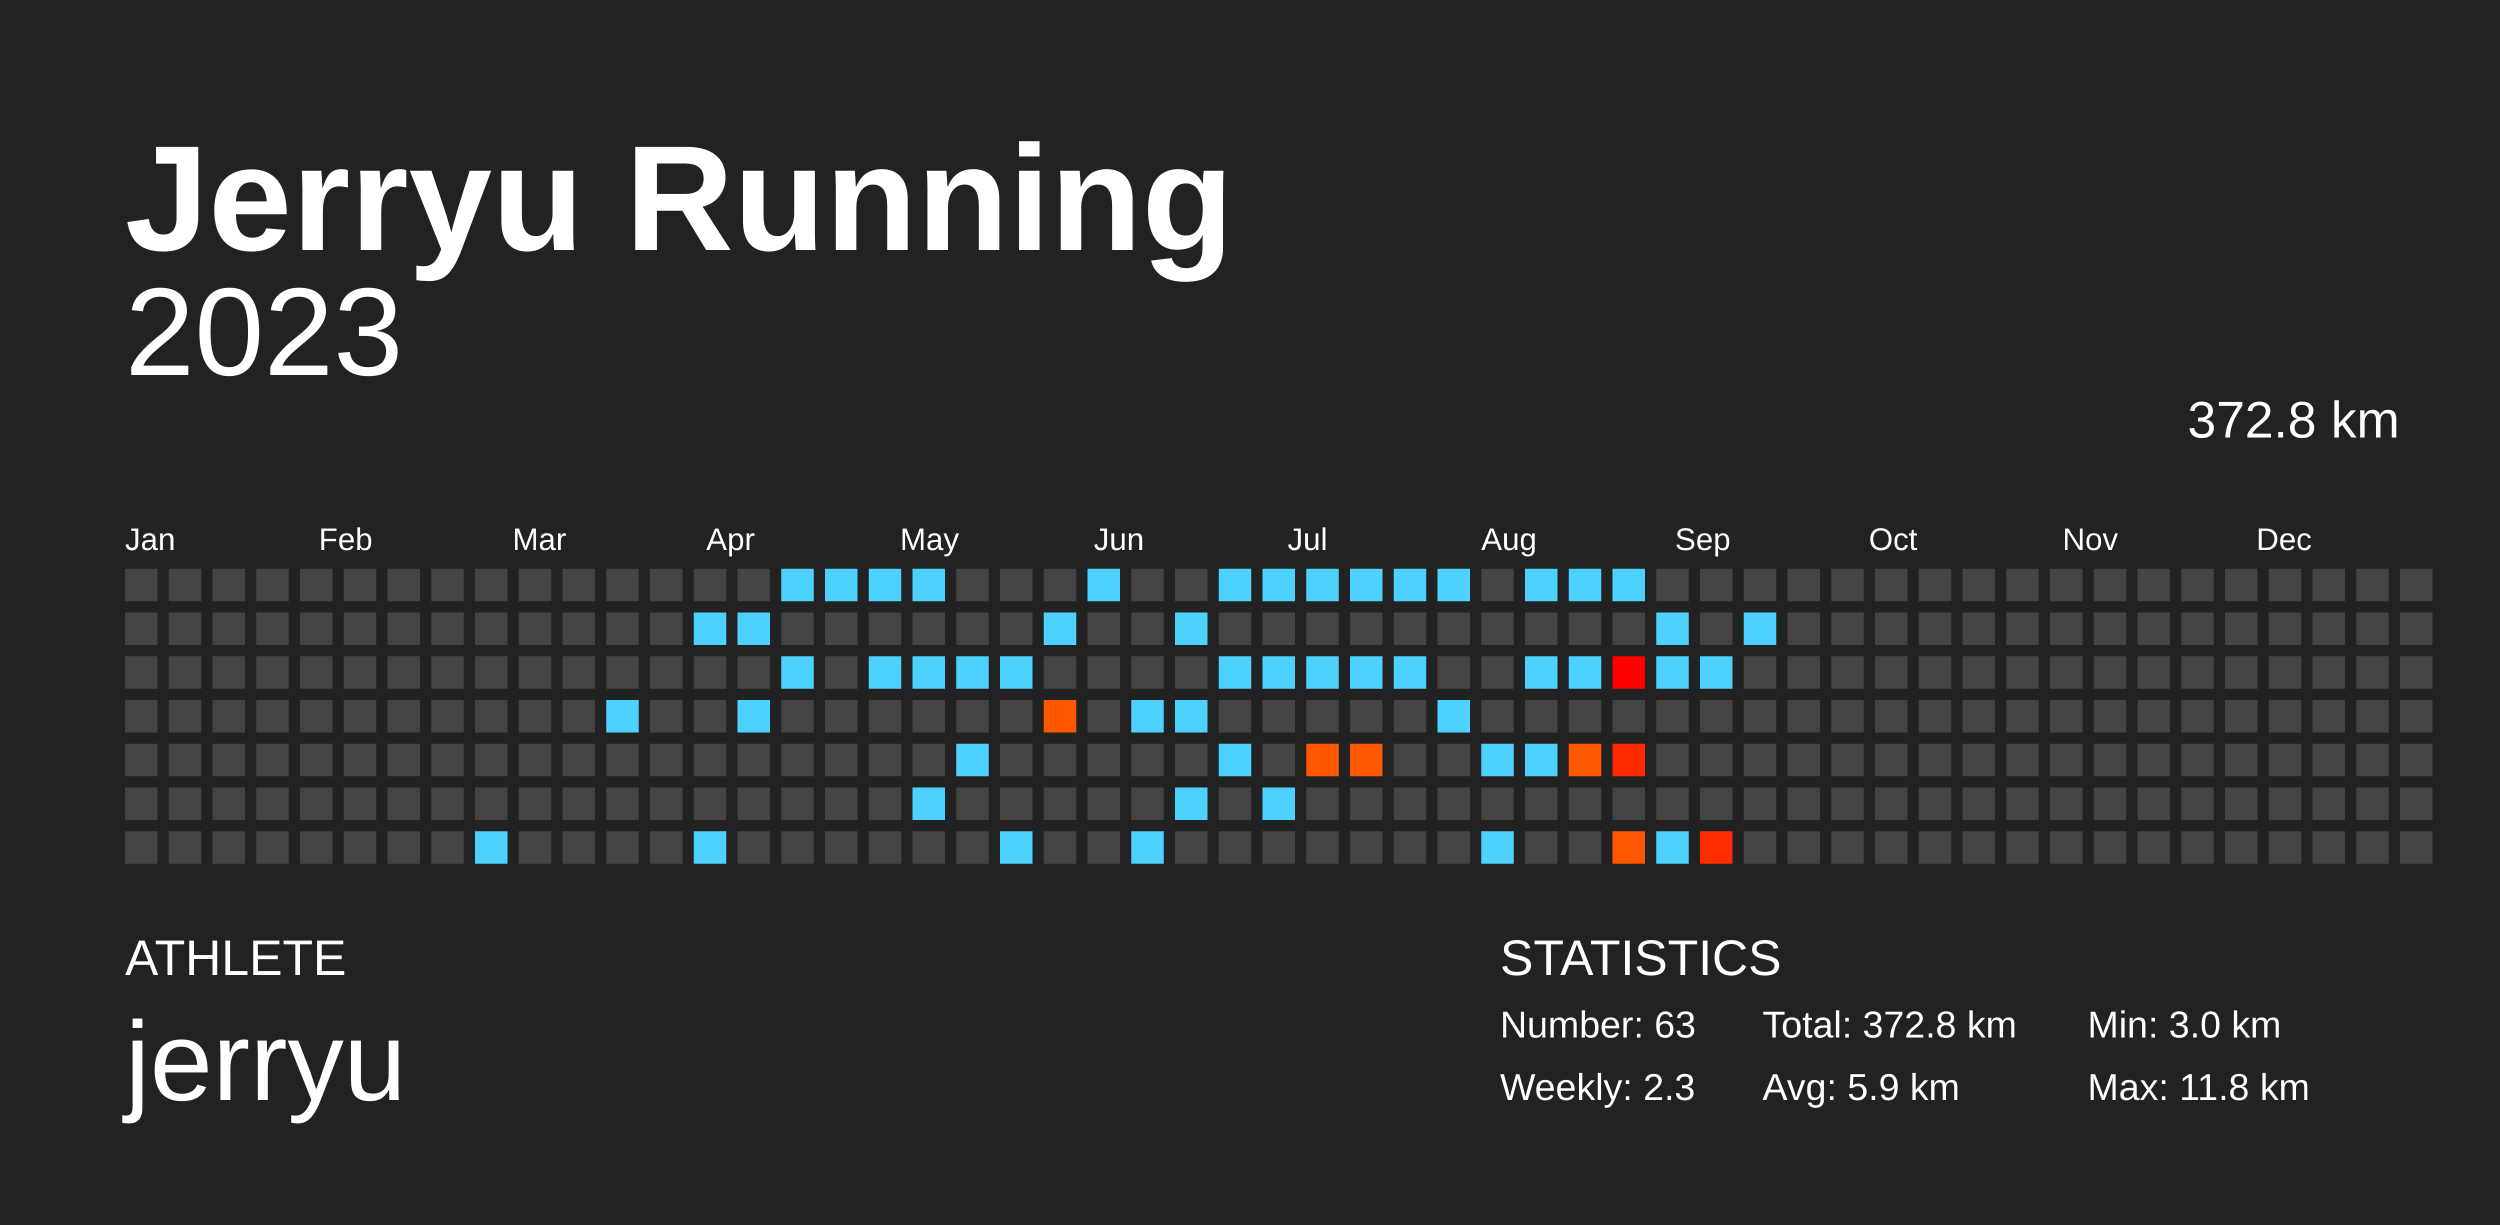
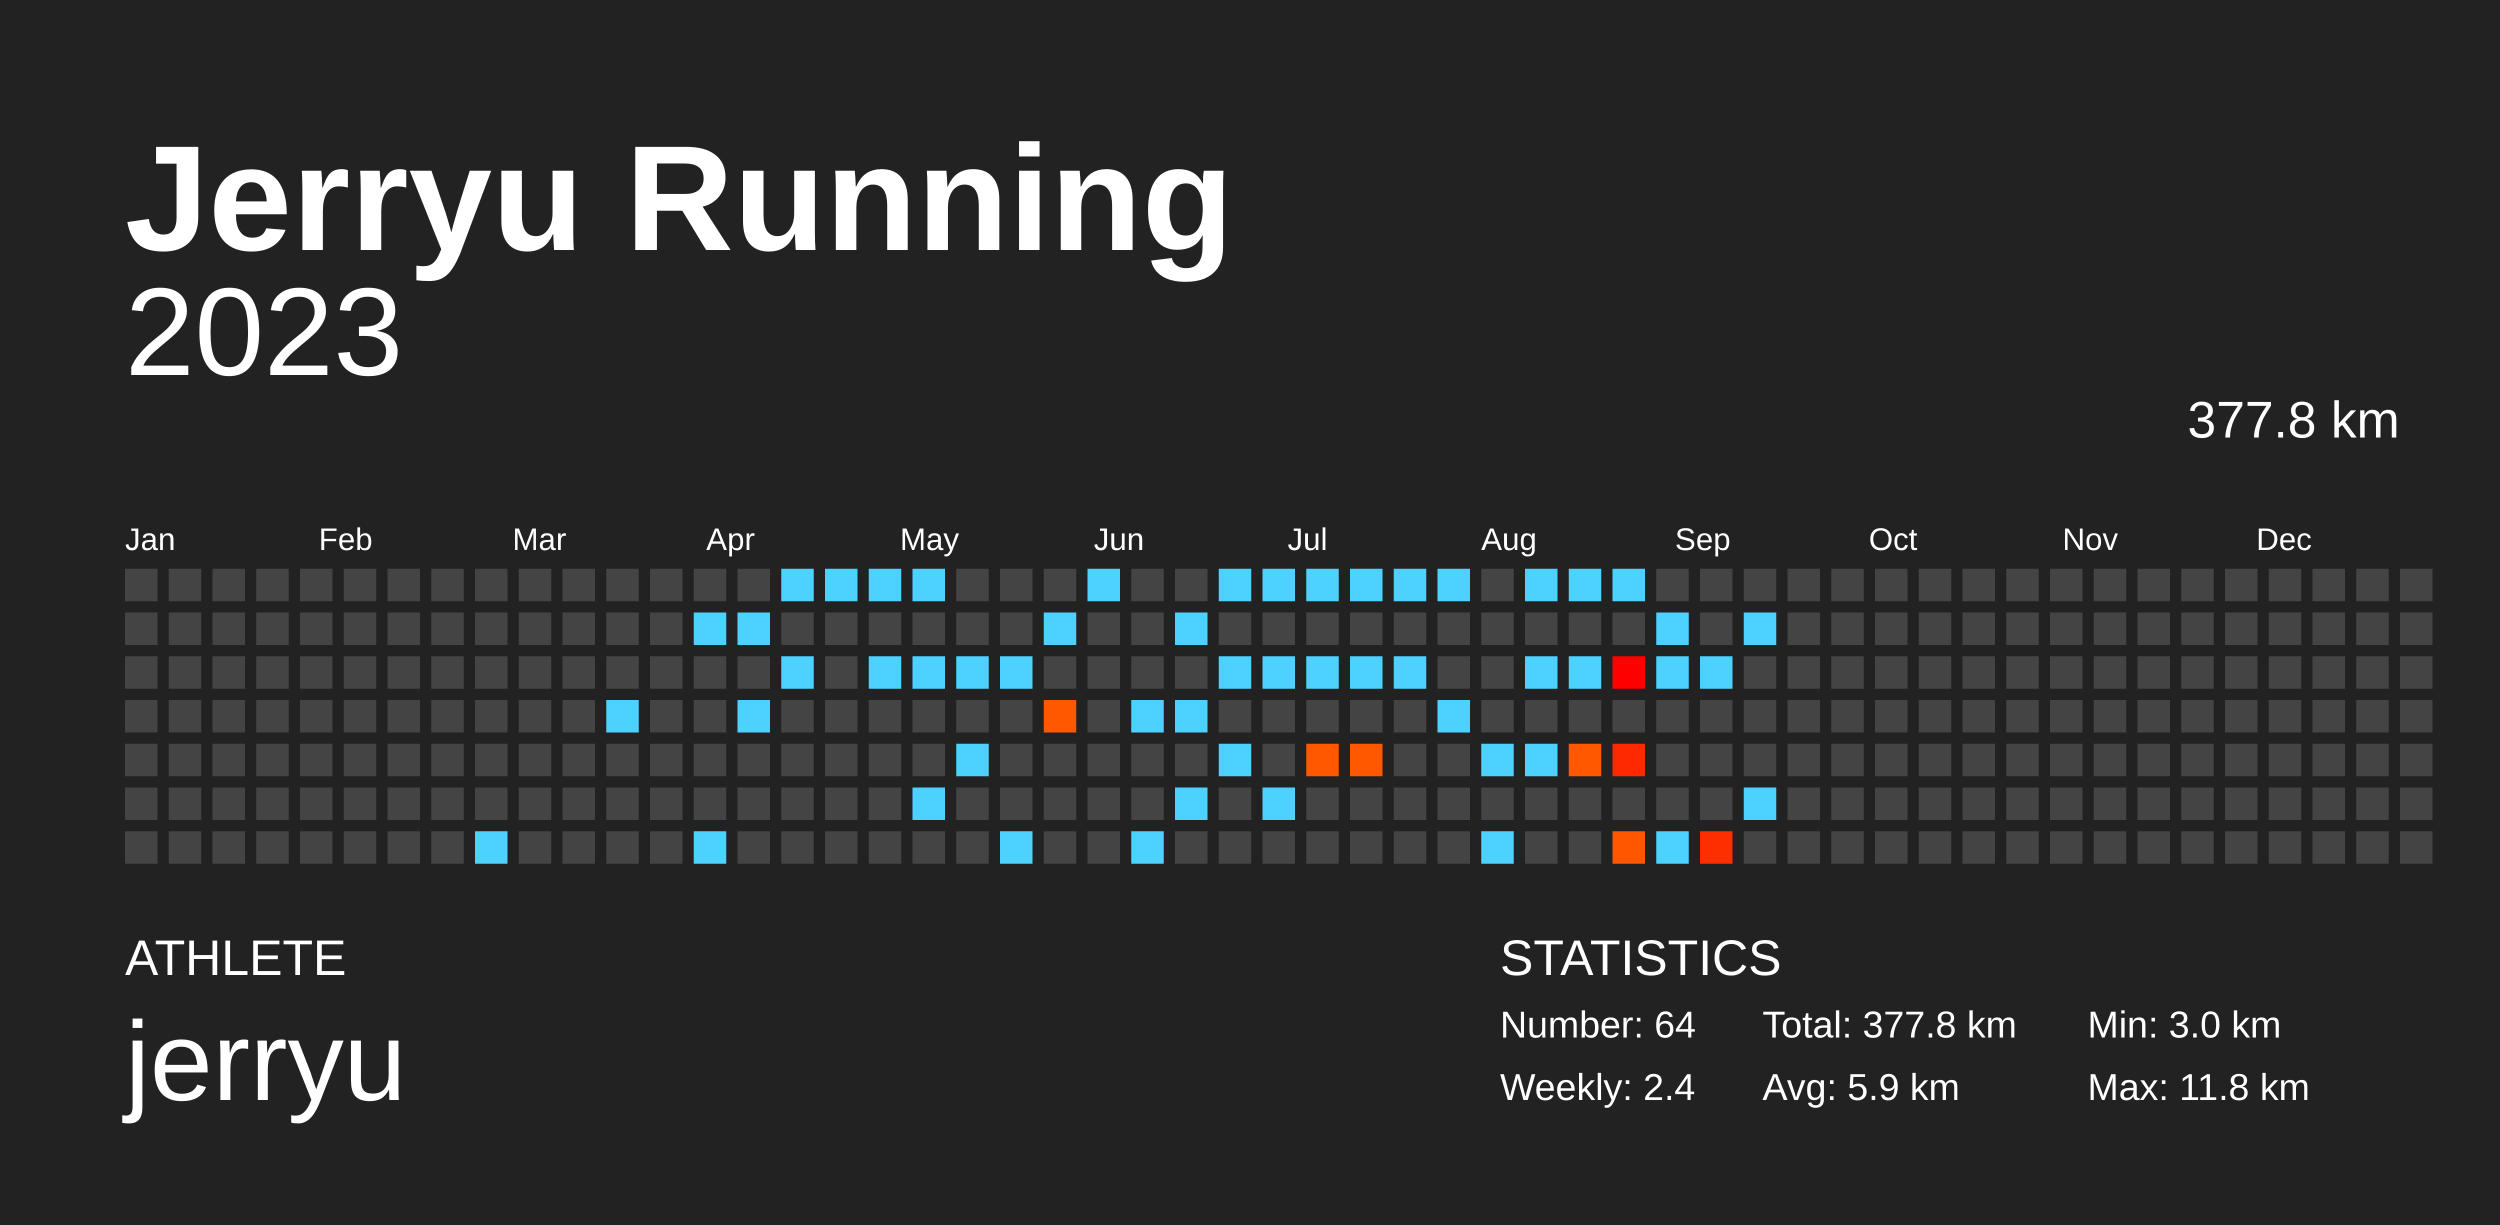
<svg xmlns="http://www.w3.org/2000/svg" baseProfile="full" height="98mm" version="1.1" viewBox="0,0,200,98" width="200mm">
  <defs />
  <rect fill="#222222" height="98" width="200" x="0" y="0" />
  <text fill="#FFFFFF" style="font-size:12px; font-family:Arial; font-weight:bold;" x="10" y="20">Jerryu Running</text>
  <text fill="#FFFFFF" style="font-size:4px; font-family:Arial" x="10" y="78">ATHLETE</text>
  <text fill="#FFFFFF" style="font-size:9px; font-family:Arial" x="10" y="88">jerryu</text>
  <text fill="#FFFFFF" style="font-size:4px; font-family:Arial" x="120" y="78">STATISTICS</text>
-   <text fill="#FFFFFF" style="font-size:3px; font-family:Arial" x="120" y="83">Number: 63</text>
-   <text fill="#FFFFFF" style="font-size:3px; font-family:Arial" x="120" y="88">Weekly: 2.3</text>
-   <text fill="#FFFFFF" style="font-size:3px; font-family:Arial" x="141" y="83">Total: 372.8 km</text>
+   <text fill="#FFFFFF" style="font-size:3px; font-family:Arial" x="120" y="83">Number: 64</text>
+   <text fill="#FFFFFF" style="font-size:3px; font-family:Arial" x="120" y="88">Weekly: 2.4</text>
+   <text fill="#FFFFFF" style="font-size:3px; font-family:Arial" x="141" y="83">Total: 377.8 km</text>
  <text fill="#FFFFFF" style="font-size:3px; font-family:Arial" x="141" y="88">Avg: 5.9 km</text>
  <text fill="#FFFFFF" style="font-size:3px; font-family:Arial" x="167" y="83">Min: 3.0 km</text>
  <text fill="#FFFFFF" style="font-size:3px; font-family:Arial" x="167" y="88">Max: 11.8 km</text>
  <text alignment-baseline="hanging" fill="#FFFFFF" style="font-size:10.0px; font-family:Arial;" x="10" y="30">2023</text>
-   <text alignment-baseline="hanging" fill="#FFFFFF" style="font-size:4.125px; font-family:Arial;" x="175" y="35">372.8 km</text>
+   <text alignment-baseline="hanging" fill="#FFFFFF" style="font-size:4.125px; font-family:Arial;" x="175" y="35">377.8 km</text>
  <text fill="#FFFFFF" style="font-size:2.5px; font-family:Arial" x="10.0" y="44">Jan</text>
  <text fill="#FFFFFF" style="font-size:2.5px; font-family:Arial" x="25.5" y="44">Feb</text>
  <text fill="#FFFFFF" style="font-size:2.5px; font-family:Arial" x="41.0" y="44">Mar</text>
  <text fill="#FFFFFF" style="font-size:2.5px; font-family:Arial" x="56.5" y="44">Apr</text>
  <text fill="#FFFFFF" style="font-size:2.5px; font-family:Arial" x="72.0" y="44">May</text>
  <text fill="#FFFFFF" style="font-size:2.5px; font-family:Arial" x="87.5" y="44">Jun</text>
  <text fill="#FFFFFF" style="font-size:2.5px; font-family:Arial" x="103.0" y="44">Jul</text>
  <text fill="#FFFFFF" style="font-size:2.5px; font-family:Arial" x="118.5" y="44">Aug</text>
  <text fill="#FFFFFF" style="font-size:2.5px; font-family:Arial" x="134.0" y="44">Sep</text>
  <text fill="#FFFFFF" style="font-size:2.5px; font-family:Arial" x="149.5" y="44">Oct</text>
  <text fill="#FFFFFF" style="font-size:2.5px; font-family:Arial" x="165.0" y="44">Nov</text>
  <text fill="#FFFFFF" style="font-size:2.5px; font-family:Arial" x="180.5" y="44">Dec</text>
  <rect fill="#444444" height="2.6" width="2.6" x="10.0" y="45.5" />
  <rect fill="#444444" height="2.6" width="2.6" x="10.0" y="49.0" />
  <rect fill="#444444" height="2.6" width="2.6" x="10.0" y="52.5" />
  <rect fill="#444444" height="2.6" width="2.6" x="10.0" y="56.0" />
  <rect fill="#444444" height="2.6" width="2.6" x="10.0" y="59.5" />
  <rect fill="#444444" height="2.6" width="2.6" x="10.0" y="63.0" />
  <rect fill="#444444" height="2.6" width="2.6" x="10.0" y="66.5" />
  <rect fill="#444444" height="2.6" width="2.6" x="13.5" y="45.5" />
  <rect fill="#444444" height="2.6" width="2.6" x="13.5" y="49.0" />
  <rect fill="#444444" height="2.6" width="2.6" x="13.5" y="52.5" />
  <rect fill="#444444" height="2.6" width="2.6" x="13.5" y="56.0" />
  <rect fill="#444444" height="2.6" width="2.6" x="13.5" y="59.5" />
  <rect fill="#444444" height="2.6" width="2.6" x="13.5" y="63.0" />
  <rect fill="#444444" height="2.6" width="2.6" x="13.5" y="66.5" />
  <rect fill="#444444" height="2.6" width="2.6" x="17.0" y="45.5" />
  <rect fill="#444444" height="2.6" width="2.6" x="17.0" y="49.0" />
  <rect fill="#444444" height="2.6" width="2.6" x="17.0" y="52.5" />
  <rect fill="#444444" height="2.6" width="2.6" x="17.0" y="56.0" />
  <rect fill="#444444" height="2.6" width="2.6" x="17.0" y="59.5" />
  <rect fill="#444444" height="2.6" width="2.6" x="17.0" y="63.0" />
  <rect fill="#444444" height="2.6" width="2.6" x="17.0" y="66.5" />
  <rect fill="#444444" height="2.6" width="2.6" x="20.5" y="45.5" />
  <rect fill="#444444" height="2.6" width="2.6" x="20.5" y="49.0" />
  <rect fill="#444444" height="2.6" width="2.6" x="20.5" y="52.5" />
  <rect fill="#444444" height="2.6" width="2.6" x="20.5" y="56.0" />
  <rect fill="#444444" height="2.6" width="2.6" x="20.5" y="59.5" />
  <rect fill="#444444" height="2.6" width="2.6" x="20.5" y="63.0" />
  <rect fill="#444444" height="2.6" width="2.6" x="20.5" y="66.5" />
  <rect fill="#444444" height="2.6" width="2.6" x="24.0" y="45.5" />
  <rect fill="#444444" height="2.6" width="2.6" x="24.0" y="49.0" />
  <rect fill="#444444" height="2.6" width="2.6" x="24.0" y="52.5" />
  <rect fill="#444444" height="2.6" width="2.6" x="24.0" y="56.0" />
  <rect fill="#444444" height="2.6" width="2.6" x="24.0" y="59.5" />
  <rect fill="#444444" height="2.6" width="2.6" x="24.0" y="63.0" />
  <rect fill="#444444" height="2.6" width="2.6" x="24.0" y="66.5" />
  <rect fill="#444444" height="2.6" width="2.6" x="27.5" y="45.5" />
  <rect fill="#444444" height="2.6" width="2.6" x="27.5" y="49.0" />
  <rect fill="#444444" height="2.6" width="2.6" x="27.5" y="52.5" />
  <rect fill="#444444" height="2.6" width="2.6" x="27.5" y="56.0" />
  <rect fill="#444444" height="2.6" width="2.6" x="27.5" y="59.5" />
  <rect fill="#444444" height="2.6" width="2.6" x="27.5" y="63.0" />
  <rect fill="#444444" height="2.6" width="2.6" x="27.5" y="66.5" />
  <rect fill="#444444" height="2.6" width="2.6" x="31.0" y="45.5" />
  <rect fill="#444444" height="2.6" width="2.6" x="31.0" y="49.0" />
  <rect fill="#444444" height="2.6" width="2.6" x="31.0" y="52.5" />
  <rect fill="#444444" height="2.6" width="2.6" x="31.0" y="56.0" />
  <rect fill="#444444" height="2.6" width="2.6" x="31.0" y="59.5" />
  <rect fill="#444444" height="2.6" width="2.6" x="31.0" y="63.0" />
  <rect fill="#444444" height="2.6" width="2.6" x="31.0" y="66.5" />
  <rect fill="#444444" height="2.6" width="2.6" x="34.5" y="45.5" />
  <rect fill="#444444" height="2.6" width="2.6" x="34.5" y="49.0" />
  <rect fill="#444444" height="2.6" width="2.6" x="34.5" y="52.5" />
  <rect fill="#444444" height="2.6" width="2.6" x="34.5" y="56.0" />
  <rect fill="#444444" height="2.6" width="2.6" x="34.5" y="59.5" />
  <rect fill="#444444" height="2.6" width="2.6" x="34.5" y="63.0" />
  <rect fill="#444444" height="2.6" width="2.6" x="34.5" y="66.5" />
  <rect fill="#444444" height="2.6" width="2.6" x="38.0" y="45.5" />
  <rect fill="#444444" height="2.6" width="2.6" x="38.0" y="49.0" />
  <rect fill="#444444" height="2.6" width="2.6" x="38.0" y="52.5" />
  <rect fill="#444444" height="2.6" width="2.6" x="38.0" y="56.0" />
  <rect fill="#444444" height="2.6" width="2.6" x="38.0" y="59.5" />
  <rect fill="#444444" height="2.6" width="2.6" x="38.0" y="63.0" />
  <rect fill="#4dd2ff" height="2.6" width="2.6" x="38.0" y="66.5" />
  <rect fill="#444444" height="2.6" width="2.6" x="41.5" y="45.5" />
  <rect fill="#444444" height="2.6" width="2.6" x="41.5" y="49.0" />
  <rect fill="#444444" height="2.6" width="2.6" x="41.5" y="52.5" />
  <rect fill="#444444" height="2.6" width="2.6" x="41.5" y="56.0" />
  <rect fill="#444444" height="2.6" width="2.6" x="41.5" y="59.5" />
  <rect fill="#444444" height="2.6" width="2.6" x="41.5" y="63.0" />
  <rect fill="#444444" height="2.6" width="2.6" x="41.5" y="66.5" />
  <rect fill="#444444" height="2.6" width="2.6" x="45.0" y="45.5" />
  <rect fill="#444444" height="2.6" width="2.6" x="45.0" y="49.0" />
  <rect fill="#444444" height="2.6" width="2.6" x="45.0" y="52.5" />
  <rect fill="#444444" height="2.6" width="2.6" x="45.0" y="56.0" />
  <rect fill="#444444" height="2.6" width="2.6" x="45.0" y="59.5" />
  <rect fill="#444444" height="2.6" width="2.6" x="45.0" y="63.0" />
  <rect fill="#444444" height="2.6" width="2.6" x="45.0" y="66.5" />
  <rect fill="#444444" height="2.6" width="2.6" x="48.5" y="45.5" />
  <rect fill="#444444" height="2.6" width="2.6" x="48.5" y="49.0" />
  <rect fill="#444444" height="2.6" width="2.6" x="48.5" y="52.5" />
  <rect fill="#4dd2ff" height="2.6" width="2.6" x="48.5" y="56.0" />
  <rect fill="#444444" height="2.6" width="2.6" x="48.5" y="59.5" />
  <rect fill="#444444" height="2.6" width="2.6" x="48.5" y="63.0" />
  <rect fill="#444444" height="2.6" width="2.6" x="48.5" y="66.5" />
  <rect fill="#444444" height="2.6" width="2.6" x="52.0" y="45.5" />
  <rect fill="#444444" height="2.6" width="2.6" x="52.0" y="49.0" />
  <rect fill="#444444" height="2.6" width="2.6" x="52.0" y="52.5" />
  <rect fill="#444444" height="2.6" width="2.6" x="52.0" y="56.0" />
  <rect fill="#444444" height="2.6" width="2.6" x="52.0" y="59.5" />
  <rect fill="#444444" height="2.6" width="2.6" x="52.0" y="63.0" />
  <rect fill="#444444" height="2.6" width="2.6" x="52.0" y="66.5" />
  <rect fill="#444444" height="2.6" width="2.6" x="55.5" y="45.5" />
  <rect fill="#4dd2ff" height="2.6" width="2.6" x="55.5" y="49.0" />
  <rect fill="#444444" height="2.6" width="2.6" x="55.5" y="52.5" />
  <rect fill="#444444" height="2.6" width="2.6" x="55.5" y="56.0" />
  <rect fill="#444444" height="2.6" width="2.6" x="55.5" y="59.5" />
  <rect fill="#444444" height="2.6" width="2.6" x="55.5" y="63.0" />
  <rect fill="#4dd2ff" height="2.6" width="2.6" x="55.5" y="66.5" />
  <rect fill="#444444" height="2.6" width="2.6" x="59.0" y="45.5" />
  <rect fill="#4dd2ff" height="2.6" width="2.6" x="59.0" y="49.0" />
  <rect fill="#444444" height="2.6" width="2.6" x="59.0" y="52.5" />
  <rect fill="#4dd2ff" height="2.6" width="2.6" x="59.0" y="56.0" />
  <rect fill="#444444" height="2.6" width="2.6" x="59.0" y="59.5" />
  <rect fill="#444444" height="2.6" width="2.6" x="59.0" y="63.0" />
  <rect fill="#444444" height="2.6" width="2.6" x="59.0" y="66.5" />
  <rect fill="#4dd2ff" height="2.6" width="2.6" x="62.5" y="45.5" />
  <rect fill="#444444" height="2.6" width="2.6" x="62.5" y="49.0" />
  <rect fill="#4dd2ff" height="2.6" width="2.6" x="62.5" y="52.5" />
  <rect fill="#444444" height="2.6" width="2.6" x="62.5" y="56.0" />
  <rect fill="#444444" height="2.6" width="2.6" x="62.5" y="59.5" />
  <rect fill="#444444" height="2.6" width="2.6" x="62.5" y="63.0" />
  <rect fill="#444444" height="2.6" width="2.6" x="62.5" y="66.5" />
  <rect fill="#4dd2ff" height="2.6" width="2.6" x="66.0" y="45.5" />
  <rect fill="#444444" height="2.6" width="2.6" x="66.0" y="49.0" />
  <rect fill="#444444" height="2.6" width="2.6" x="66.0" y="52.5" />
  <rect fill="#444444" height="2.6" width="2.6" x="66.0" y="56.0" />
  <rect fill="#444444" height="2.6" width="2.6" x="66.0" y="59.5" />
  <rect fill="#444444" height="2.6" width="2.6" x="66.0" y="63.0" />
  <rect fill="#444444" height="2.6" width="2.6" x="66.0" y="66.5" />
  <rect fill="#4dd2ff" height="2.6" width="2.6" x="69.5" y="45.5" />
  <rect fill="#444444" height="2.6" width="2.6" x="69.5" y="49.0" />
  <rect fill="#4dd2ff" height="2.6" width="2.6" x="69.5" y="52.5" />
  <rect fill="#444444" height="2.6" width="2.6" x="69.5" y="56.0" />
  <rect fill="#444444" height="2.6" width="2.6" x="69.5" y="59.5" />
  <rect fill="#444444" height="2.6" width="2.6" x="69.5" y="63.0" />
  <rect fill="#444444" height="2.6" width="2.6" x="69.5" y="66.5" />
  <rect fill="#4dd2ff" height="2.6" width="2.6" x="73.0" y="45.5" />
  <rect fill="#444444" height="2.6" width="2.6" x="73.0" y="49.0" />
  <rect fill="#4dd2ff" height="2.6" width="2.6" x="73.0" y="52.5" />
  <rect fill="#444444" height="2.6" width="2.6" x="73.0" y="56.0" />
  <rect fill="#444444" height="2.6" width="2.6" x="73.0" y="59.5" />
  <rect fill="#4dd2ff" height="2.6" width="2.6" x="73.0" y="63.0" />
  <rect fill="#444444" height="2.6" width="2.6" x="73.0" y="66.5" />
  <rect fill="#444444" height="2.6" width="2.6" x="76.5" y="45.5" />
  <rect fill="#444444" height="2.6" width="2.6" x="76.5" y="49.0" />
  <rect fill="#4dd2ff" height="2.6" width="2.6" x="76.5" y="52.5" />
  <rect fill="#444444" height="2.6" width="2.6" x="76.5" y="56.0" />
  <rect fill="#4dd2ff" height="2.6" width="2.6" x="76.5" y="59.5" />
  <rect fill="#444444" height="2.6" width="2.6" x="76.5" y="63.0" />
  <rect fill="#444444" height="2.6" width="2.6" x="76.5" y="66.5" />
  <rect fill="#444444" height="2.6" width="2.6" x="80.0" y="45.5" />
  <rect fill="#444444" height="2.6" width="2.6" x="80.0" y="49.0" />
  <rect fill="#4dd2ff" height="2.6" width="2.6" x="80.0" y="52.5" />
  <rect fill="#444444" height="2.6" width="2.6" x="80.0" y="56.0" />
  <rect fill="#444444" height="2.6" width="2.6" x="80.0" y="59.5" />
  <rect fill="#444444" height="2.6" width="2.6" x="80.0" y="63.0" />
  <rect fill="#4dd2ff" height="2.6" width="2.6" x="80.0" y="66.5" />
  <rect fill="#444444" height="2.6" width="2.6" x="83.5" y="45.5" />
  <rect fill="#4dd2ff" height="2.6" width="2.6" x="83.5" y="49.0" />
  <rect fill="#444444" height="2.6" width="2.6" x="83.5" y="52.5" />
  <rect fill="#ff5800" height="2.6" width="2.6" x="83.5" y="56.0" />
  <rect fill="#444444" height="2.6" width="2.6" x="83.5" y="59.5" />
  <rect fill="#444444" height="2.6" width="2.6" x="83.5" y="63.0" />
  <rect fill="#444444" height="2.6" width="2.6" x="83.5" y="66.5" />
  <rect fill="#4dd2ff" height="2.6" width="2.6" x="87.0" y="45.5" />
  <rect fill="#444444" height="2.6" width="2.6" x="87.0" y="49.0" />
  <rect fill="#444444" height="2.6" width="2.6" x="87.0" y="52.5" />
  <rect fill="#444444" height="2.6" width="2.6" x="87.0" y="56.0" />
  <rect fill="#444444" height="2.6" width="2.6" x="87.0" y="59.5" />
  <rect fill="#444444" height="2.6" width="2.6" x="87.0" y="63.0" />
  <rect fill="#444444" height="2.6" width="2.6" x="87.0" y="66.5" />
  <rect fill="#444444" height="2.6" width="2.6" x="90.5" y="45.5" />
  <rect fill="#444444" height="2.6" width="2.6" x="90.5" y="49.0" />
  <rect fill="#444444" height="2.6" width="2.6" x="90.5" y="52.5" />
  <rect fill="#4dd2ff" height="2.6" width="2.6" x="90.5" y="56.0" />
  <rect fill="#444444" height="2.6" width="2.6" x="90.5" y="59.5" />
  <rect fill="#444444" height="2.6" width="2.6" x="90.5" y="63.0" />
  <rect fill="#4dd2ff" height="2.6" width="2.6" x="90.5" y="66.5" />
  <rect fill="#444444" height="2.6" width="2.6" x="94.0" y="45.5" />
  <rect fill="#4dd2ff" height="2.6" width="2.6" x="94.0" y="49.0" />
  <rect fill="#444444" height="2.6" width="2.6" x="94.0" y="52.5" />
  <rect fill="#4dd2ff" height="2.6" width="2.6" x="94.0" y="56.0" />
  <rect fill="#444444" height="2.6" width="2.6" x="94.0" y="59.5" />
  <rect fill="#4dd2ff" height="2.6" width="2.6" x="94.0" y="63.0" />
  <rect fill="#444444" height="2.6" width="2.6" x="94.0" y="66.5" />
  <rect fill="#4dd2ff" height="2.6" width="2.6" x="97.5" y="45.5" />
  <rect fill="#444444" height="2.6" width="2.6" x="97.5" y="49.0" />
  <rect fill="#4dd2ff" height="2.6" width="2.6" x="97.5" y="52.5" />
  <rect fill="#444444" height="2.6" width="2.6" x="97.5" y="56.0" />
  <rect fill="#4dd2ff" height="2.6" width="2.6" x="97.5" y="59.5" />
  <rect fill="#444444" height="2.6" width="2.6" x="97.5" y="63.0" />
  <rect fill="#444444" height="2.6" width="2.6" x="97.5" y="66.5" />
  <rect fill="#4dd2ff" height="2.6" width="2.6" x="101.0" y="45.5" />
  <rect fill="#444444" height="2.6" width="2.6" x="101.0" y="49.0" />
  <rect fill="#4dd2ff" height="2.6" width="2.6" x="101.0" y="52.5" />
  <rect fill="#444444" height="2.6" width="2.6" x="101.0" y="56.0" />
  <rect fill="#444444" height="2.6" width="2.6" x="101.0" y="59.5" />
  <rect fill="#4dd2ff" height="2.6" width="2.6" x="101.0" y="63.0" />
  <rect fill="#444444" height="2.6" width="2.6" x="101.0" y="66.5" />
  <rect fill="#4dd2ff" height="2.6" width="2.6" x="104.5" y="45.5" />
  <rect fill="#444444" height="2.6" width="2.6" x="104.5" y="49.0" />
  <rect fill="#4dd2ff" height="2.6" width="2.6" x="104.5" y="52.5" />
  <rect fill="#444444" height="2.6" width="2.6" x="104.5" y="56.0" />
  <rect fill="#ff5800" height="2.6" width="2.6" x="104.5" y="59.5" />
  <rect fill="#444444" height="2.6" width="2.6" x="104.5" y="63.0" />
  <rect fill="#444444" height="2.6" width="2.6" x="104.5" y="66.5" />
  <rect fill="#4dd2ff" height="2.6" width="2.6" x="108.0" y="45.5" />
  <rect fill="#444444" height="2.6" width="2.6" x="108.0" y="49.0" />
  <rect fill="#4dd2ff" height="2.6" width="2.6" x="108.0" y="52.5" />
  <rect fill="#444444" height="2.6" width="2.6" x="108.0" y="56.0" />
  <rect fill="#ff5800" height="2.6" width="2.6" x="108.0" y="59.5" />
  <rect fill="#444444" height="2.6" width="2.6" x="108.0" y="63.0" />
  <rect fill="#444444" height="2.6" width="2.6" x="108.0" y="66.5" />
  <rect fill="#4dd2ff" height="2.6" width="2.6" x="111.5" y="45.5" />
  <rect fill="#444444" height="2.6" width="2.6" x="111.5" y="49.0" />
  <rect fill="#4dd2ff" height="2.6" width="2.6" x="111.5" y="52.5" />
  <rect fill="#444444" height="2.6" width="2.6" x="111.5" y="56.0" />
  <rect fill="#444444" height="2.6" width="2.6" x="111.5" y="59.5" />
  <rect fill="#444444" height="2.6" width="2.6" x="111.5" y="63.0" />
  <rect fill="#444444" height="2.6" width="2.6" x="111.5" y="66.5" />
  <rect fill="#4dd2ff" height="2.6" width="2.6" x="115.0" y="45.5" />
  <rect fill="#444444" height="2.6" width="2.6" x="115.0" y="49.0" />
  <rect fill="#444444" height="2.6" width="2.6" x="115.0" y="52.5" />
  <rect fill="#4dd2ff" height="2.6" width="2.6" x="115.0" y="56.0" />
  <rect fill="#444444" height="2.6" width="2.6" x="115.0" y="59.5" />
  <rect fill="#444444" height="2.6" width="2.6" x="115.0" y="63.0" />
  <rect fill="#444444" height="2.6" width="2.6" x="115.0" y="66.5" />
  <rect fill="#444444" height="2.6" width="2.6" x="118.5" y="45.5" />
  <rect fill="#444444" height="2.6" width="2.6" x="118.5" y="49.0" />
  <rect fill="#444444" height="2.6" width="2.6" x="118.5" y="52.5" />
  <rect fill="#444444" height="2.6" width="2.6" x="118.5" y="56.0" />
  <rect fill="#4dd2ff" height="2.6" width="2.6" x="118.5" y="59.5" />
  <rect fill="#444444" height="2.6" width="2.6" x="118.5" y="63.0" />
  <rect fill="#4dd2ff" height="2.6" width="2.6" x="118.5" y="66.5" />
  <rect fill="#4dd2ff" height="2.6" width="2.6" x="122.0" y="45.5" />
  <rect fill="#444444" height="2.6" width="2.6" x="122.0" y="49.0" />
  <rect fill="#4dd2ff" height="2.6" width="2.6" x="122.0" y="52.5" />
  <rect fill="#444444" height="2.6" width="2.6" x="122.0" y="56.0" />
  <rect fill="#4dd2ff" height="2.6" width="2.6" x="122.0" y="59.5" />
  <rect fill="#444444" height="2.6" width="2.6" x="122.0" y="63.0" />
  <rect fill="#444444" height="2.6" width="2.6" x="122.0" y="66.5" />
  <rect fill="#4dd2ff" height="2.6" width="2.6" x="125.5" y="45.5" />
  <rect fill="#444444" height="2.6" width="2.6" x="125.5" y="49.0" />
  <rect fill="#4dd2ff" height="2.6" width="2.6" x="125.5" y="52.5" />
  <rect fill="#444444" height="2.6" width="2.6" x="125.5" y="56.0" />
  <rect fill="#ff5800" height="2.6" width="2.6" x="125.5" y="59.5" />
  <rect fill="#444444" height="2.6" width="2.6" x="125.5" y="63.0" />
  <rect fill="#444444" height="2.6" width="2.6" x="125.5" y="66.5" />
  <rect fill="#4dd2ff" height="2.6" width="2.6" x="129.0" y="45.5" />
  <rect fill="#444444" height="2.6" width="2.6" x="129.0" y="49.0" />
  <rect fill="#ff0000" height="2.6" width="2.6" x="129.0" y="52.5" />
  <rect fill="#444444" height="2.6" width="2.6" x="129.0" y="56.0" />
  <rect fill="#ff2900" height="2.6" width="2.6" x="129.0" y="59.5" />
  <rect fill="#444444" height="2.6" width="2.6" x="129.0" y="63.0" />
  <rect fill="#ff5700" height="2.6" width="2.6" x="129.0" y="66.5" />
  <rect fill="#444444" height="2.6" width="2.6" x="132.5" y="45.5" />
  <rect fill="#4dd2ff" height="2.6" width="2.6" x="132.5" y="49.0" />
  <rect fill="#4dd2ff" height="2.6" width="2.6" x="132.5" y="52.5" />
  <rect fill="#444444" height="2.6" width="2.6" x="132.5" y="56.0" />
  <rect fill="#444444" height="2.6" width="2.6" x="132.5" y="59.5" />
  <rect fill="#444444" height="2.6" width="2.6" x="132.5" y="63.0" />
  <rect fill="#4dd2ff" height="2.6" width="2.6" x="132.5" y="66.5" />
  <rect fill="#444444" height="2.6" width="2.6" x="136.0" y="45.5" />
  <rect fill="#444444" height="2.6" width="2.6" x="136.0" y="49.0" />
  <rect fill="#4dd2ff" height="2.6" width="2.6" x="136.0" y="52.5" />
  <rect fill="#444444" height="2.6" width="2.6" x="136.0" y="56.0" />
  <rect fill="#444444" height="2.6" width="2.6" x="136.0" y="59.5" />
  <rect fill="#444444" height="2.6" width="2.6" x="136.0" y="63.0" />
  <rect fill="#ff2e00" height="2.6" width="2.6" x="136.0" y="66.5" />
  <rect fill="#444444" height="2.6" width="2.6" x="139.5" y="45.5" />
  <rect fill="#4dd2ff" height="2.6" width="2.6" x="139.5" y="49.0" />
  <rect fill="#444444" height="2.6" width="2.6" x="139.5" y="52.5" />
  <rect fill="#444444" height="2.6" width="2.6" x="139.5" y="56.0" />
  <rect fill="#444444" height="2.6" width="2.6" x="139.5" y="59.5" />
-   <rect fill="#444444" height="2.6" width="2.6" x="139.5" y="63.0" />
+   <rect fill="#4dd2ff" height="2.6" width="2.6" x="139.5" y="63.0" />
  <rect fill="#444444" height="2.6" width="2.6" x="139.5" y="66.5" />
  <rect fill="#444444" height="2.6" width="2.6" x="143.0" y="45.5" />
  <rect fill="#444444" height="2.6" width="2.6" x="143.0" y="49.0" />
  <rect fill="#444444" height="2.6" width="2.6" x="143.0" y="52.5" />
  <rect fill="#444444" height="2.6" width="2.6" x="143.0" y="56.0" />
  <rect fill="#444444" height="2.6" width="2.6" x="143.0" y="59.5" />
  <rect fill="#444444" height="2.6" width="2.6" x="143.0" y="63.0" />
  <rect fill="#444444" height="2.6" width="2.6" x="143.0" y="66.5" />
  <rect fill="#444444" height="2.6" width="2.6" x="146.5" y="45.5" />
  <rect fill="#444444" height="2.6" width="2.6" x="146.5" y="49.0" />
  <rect fill="#444444" height="2.6" width="2.6" x="146.5" y="52.5" />
  <rect fill="#444444" height="2.6" width="2.6" x="146.5" y="56.0" />
  <rect fill="#444444" height="2.6" width="2.6" x="146.5" y="59.5" />
  <rect fill="#444444" height="2.6" width="2.6" x="146.5" y="63.0" />
  <rect fill="#444444" height="2.6" width="2.6" x="146.5" y="66.5" />
  <rect fill="#444444" height="2.6" width="2.6" x="150.0" y="45.5" />
  <rect fill="#444444" height="2.6" width="2.6" x="150.0" y="49.0" />
  <rect fill="#444444" height="2.6" width="2.6" x="150.0" y="52.5" />
  <rect fill="#444444" height="2.6" width="2.6" x="150.0" y="56.0" />
  <rect fill="#444444" height="2.6" width="2.6" x="150.0" y="59.5" />
  <rect fill="#444444" height="2.6" width="2.6" x="150.0" y="63.0" />
  <rect fill="#444444" height="2.6" width="2.6" x="150.0" y="66.5" />
  <rect fill="#444444" height="2.6" width="2.6" x="153.5" y="45.5" />
  <rect fill="#444444" height="2.6" width="2.6" x="153.5" y="49.0" />
  <rect fill="#444444" height="2.6" width="2.6" x="153.5" y="52.5" />
  <rect fill="#444444" height="2.6" width="2.6" x="153.5" y="56.0" />
  <rect fill="#444444" height="2.6" width="2.6" x="153.5" y="59.5" />
  <rect fill="#444444" height="2.6" width="2.6" x="153.5" y="63.0" />
  <rect fill="#444444" height="2.6" width="2.6" x="153.5" y="66.5" />
  <rect fill="#444444" height="2.6" width="2.6" x="157.0" y="45.5" />
  <rect fill="#444444" height="2.6" width="2.6" x="157.0" y="49.0" />
  <rect fill="#444444" height="2.6" width="2.6" x="157.0" y="52.5" />
  <rect fill="#444444" height="2.6" width="2.6" x="157.0" y="56.0" />
  <rect fill="#444444" height="2.6" width="2.6" x="157.0" y="59.5" />
  <rect fill="#444444" height="2.6" width="2.6" x="157.0" y="63.0" />
  <rect fill="#444444" height="2.6" width="2.6" x="157.0" y="66.5" />
  <rect fill="#444444" height="2.6" width="2.6" x="160.5" y="45.5" />
  <rect fill="#444444" height="2.6" width="2.6" x="160.5" y="49.0" />
  <rect fill="#444444" height="2.6" width="2.6" x="160.5" y="52.5" />
  <rect fill="#444444" height="2.6" width="2.6" x="160.5" y="56.0" />
  <rect fill="#444444" height="2.6" width="2.6" x="160.5" y="59.5" />
  <rect fill="#444444" height="2.6" width="2.6" x="160.5" y="63.0" />
  <rect fill="#444444" height="2.6" width="2.6" x="160.5" y="66.5" />
  <rect fill="#444444" height="2.6" width="2.6" x="164.0" y="45.5" />
  <rect fill="#444444" height="2.6" width="2.6" x="164.0" y="49.0" />
  <rect fill="#444444" height="2.6" width="2.6" x="164.0" y="52.5" />
  <rect fill="#444444" height="2.6" width="2.6" x="164.0" y="56.0" />
  <rect fill="#444444" height="2.6" width="2.6" x="164.0" y="59.5" />
  <rect fill="#444444" height="2.6" width="2.6" x="164.0" y="63.0" />
  <rect fill="#444444" height="2.6" width="2.6" x="164.0" y="66.5" />
  <rect fill="#444444" height="2.6" width="2.6" x="167.5" y="45.5" />
  <rect fill="#444444" height="2.6" width="2.6" x="167.5" y="49.0" />
  <rect fill="#444444" height="2.6" width="2.6" x="167.5" y="52.5" />
  <rect fill="#444444" height="2.6" width="2.6" x="167.5" y="56.0" />
  <rect fill="#444444" height="2.6" width="2.6" x="167.5" y="59.5" />
  <rect fill="#444444" height="2.6" width="2.6" x="167.5" y="63.0" />
  <rect fill="#444444" height="2.6" width="2.6" x="167.5" y="66.5" />
  <rect fill="#444444" height="2.6" width="2.6" x="171.0" y="45.5" />
  <rect fill="#444444" height="2.6" width="2.6" x="171.0" y="49.0" />
  <rect fill="#444444" height="2.6" width="2.6" x="171.0" y="52.5" />
  <rect fill="#444444" height="2.6" width="2.6" x="171.0" y="56.0" />
  <rect fill="#444444" height="2.6" width="2.6" x="171.0" y="59.5" />
  <rect fill="#444444" height="2.6" width="2.6" x="171.0" y="63.0" />
  <rect fill="#444444" height="2.6" width="2.6" x="171.0" y="66.5" />
  <rect fill="#444444" height="2.6" width="2.6" x="174.5" y="45.5" />
  <rect fill="#444444" height="2.6" width="2.6" x="174.5" y="49.0" />
  <rect fill="#444444" height="2.6" width="2.6" x="174.5" y="52.5" />
  <rect fill="#444444" height="2.6" width="2.6" x="174.5" y="56.0" />
  <rect fill="#444444" height="2.6" width="2.6" x="174.5" y="59.5" />
  <rect fill="#444444" height="2.6" width="2.6" x="174.5" y="63.0" />
  <rect fill="#444444" height="2.6" width="2.6" x="174.5" y="66.5" />
  <rect fill="#444444" height="2.6" width="2.6" x="178.0" y="45.5" />
  <rect fill="#444444" height="2.6" width="2.6" x="178.0" y="49.0" />
  <rect fill="#444444" height="2.6" width="2.6" x="178.0" y="52.5" />
  <rect fill="#444444" height="2.6" width="2.6" x="178.0" y="56.0" />
  <rect fill="#444444" height="2.6" width="2.6" x="178.0" y="59.5" />
  <rect fill="#444444" height="2.6" width="2.6" x="178.0" y="63.0" />
  <rect fill="#444444" height="2.6" width="2.6" x="178.0" y="66.5" />
  <rect fill="#444444" height="2.6" width="2.6" x="181.5" y="45.5" />
  <rect fill="#444444" height="2.6" width="2.6" x="181.5" y="49.0" />
  <rect fill="#444444" height="2.6" width="2.6" x="181.5" y="52.5" />
  <rect fill="#444444" height="2.6" width="2.6" x="181.5" y="56.0" />
  <rect fill="#444444" height="2.6" width="2.6" x="181.5" y="59.5" />
  <rect fill="#444444" height="2.6" width="2.6" x="181.5" y="63.0" />
  <rect fill="#444444" height="2.6" width="2.6" x="181.5" y="66.5" />
  <rect fill="#444444" height="2.6" width="2.6" x="185.0" y="45.5" />
  <rect fill="#444444" height="2.6" width="2.6" x="185.0" y="49.0" />
  <rect fill="#444444" height="2.6" width="2.6" x="185.0" y="52.5" />
  <rect fill="#444444" height="2.6" width="2.6" x="185.0" y="56.0" />
  <rect fill="#444444" height="2.6" width="2.6" x="185.0" y="59.5" />
  <rect fill="#444444" height="2.6" width="2.6" x="185.0" y="63.0" />
  <rect fill="#444444" height="2.6" width="2.6" x="185.0" y="66.5" />
  <rect fill="#444444" height="2.6" width="2.6" x="188.5" y="45.5" />
  <rect fill="#444444" height="2.6" width="2.6" x="188.5" y="49.0" />
  <rect fill="#444444" height="2.6" width="2.6" x="188.5" y="52.5" />
  <rect fill="#444444" height="2.6" width="2.6" x="188.5" y="56.0" />
  <rect fill="#444444" height="2.6" width="2.6" x="188.5" y="59.5" />
  <rect fill="#444444" height="2.6" width="2.6" x="188.5" y="63.0" />
  <rect fill="#444444" height="2.6" width="2.6" x="188.5" y="66.5" />
  <rect fill="#444444" height="2.6" width="2.6" x="192.0" y="45.5" />
  <rect fill="#444444" height="2.6" width="2.6" x="192.0" y="49.0" />
  <rect fill="#444444" height="2.6" width="2.6" x="192.0" y="52.5" />
  <rect fill="#444444" height="2.6" width="2.6" x="192.0" y="56.0" />
  <rect fill="#444444" height="2.6" width="2.6" x="192.0" y="59.5" />
  <rect fill="#444444" height="2.6" width="2.6" x="192.0" y="63.0" />
  <rect fill="#444444" height="2.6" width="2.6" x="192.0" y="66.5" />
</svg>
